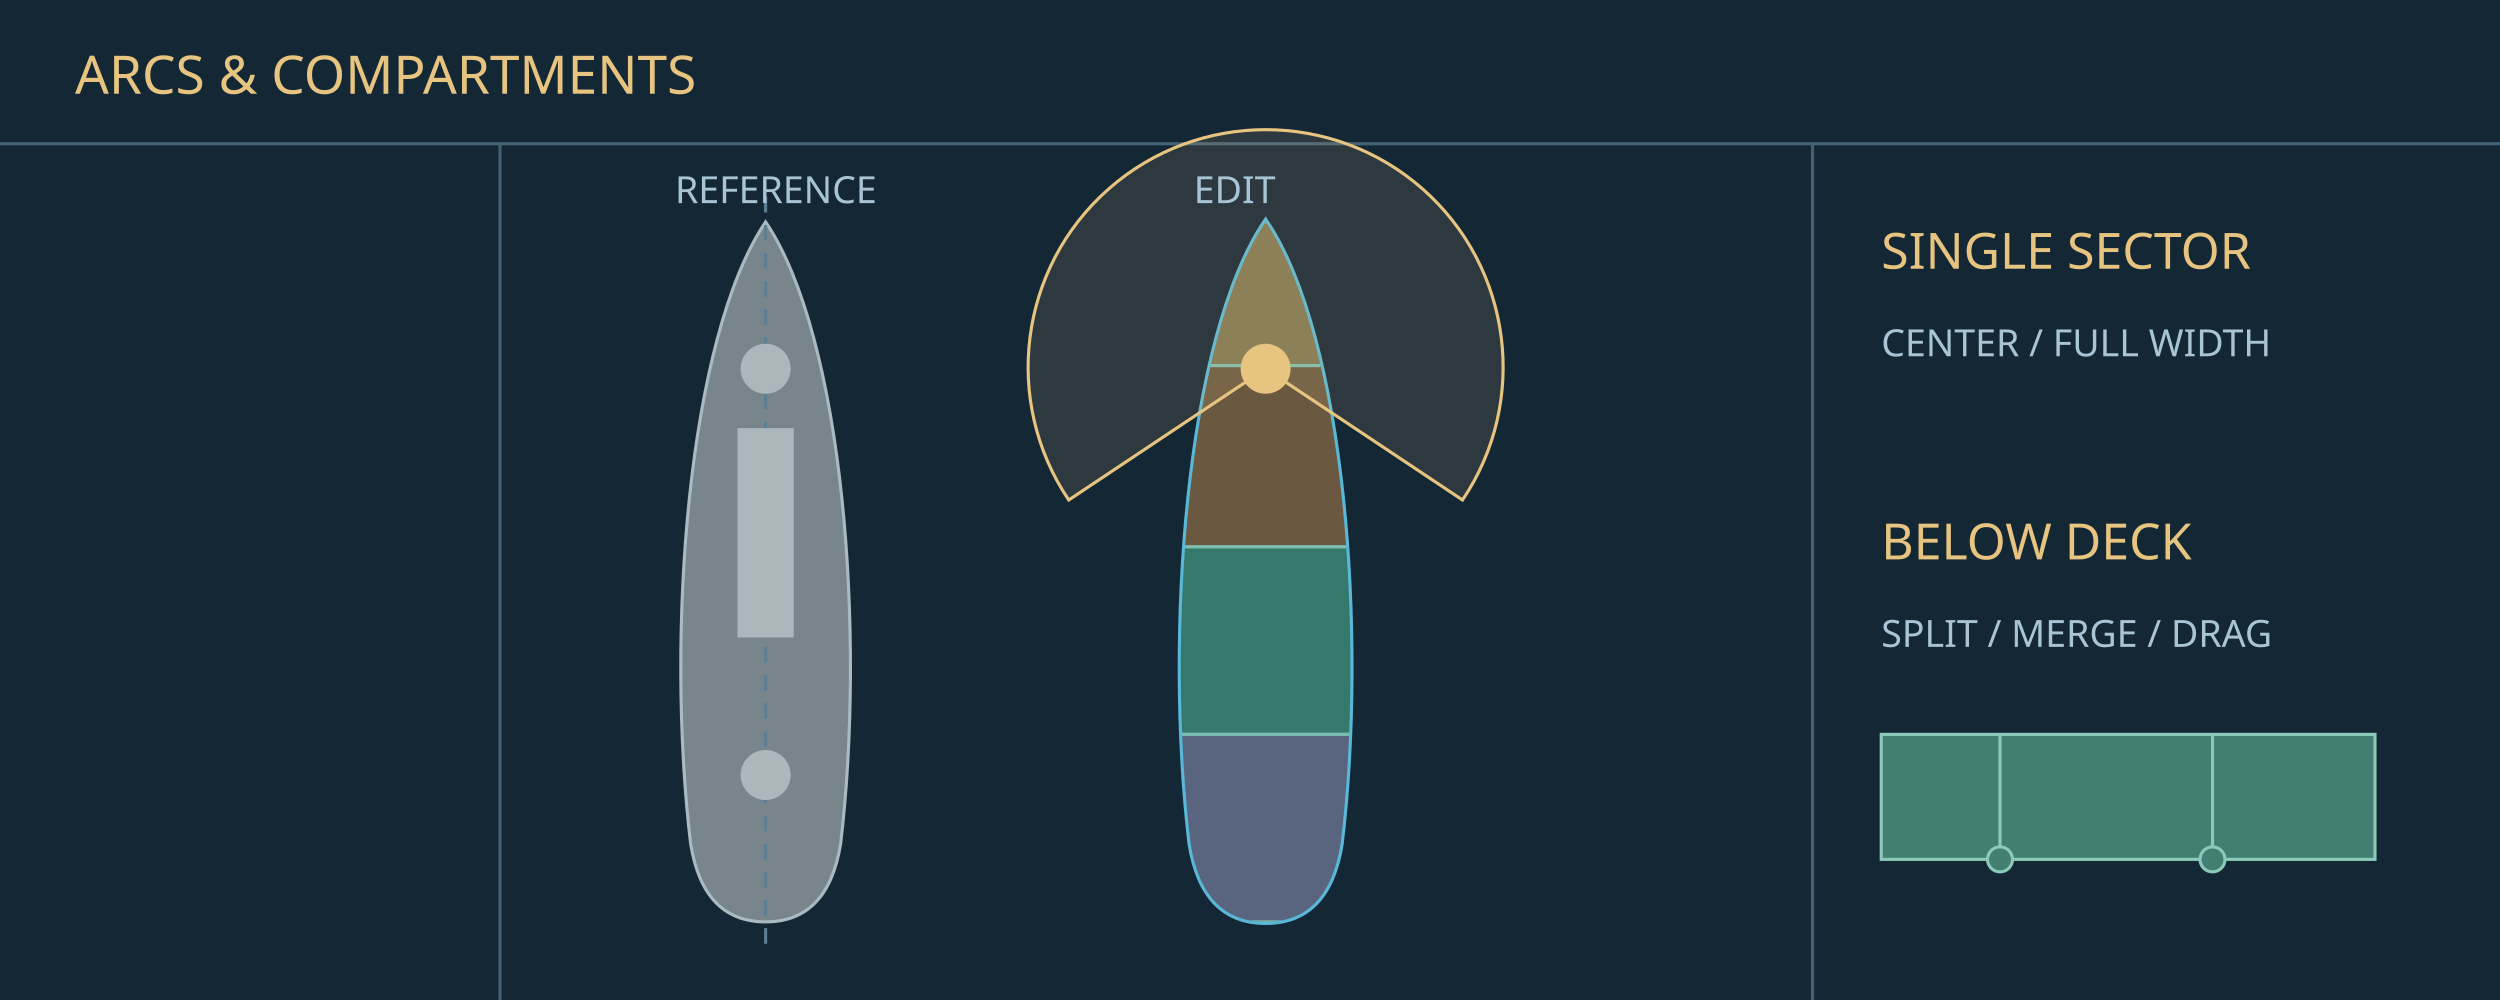
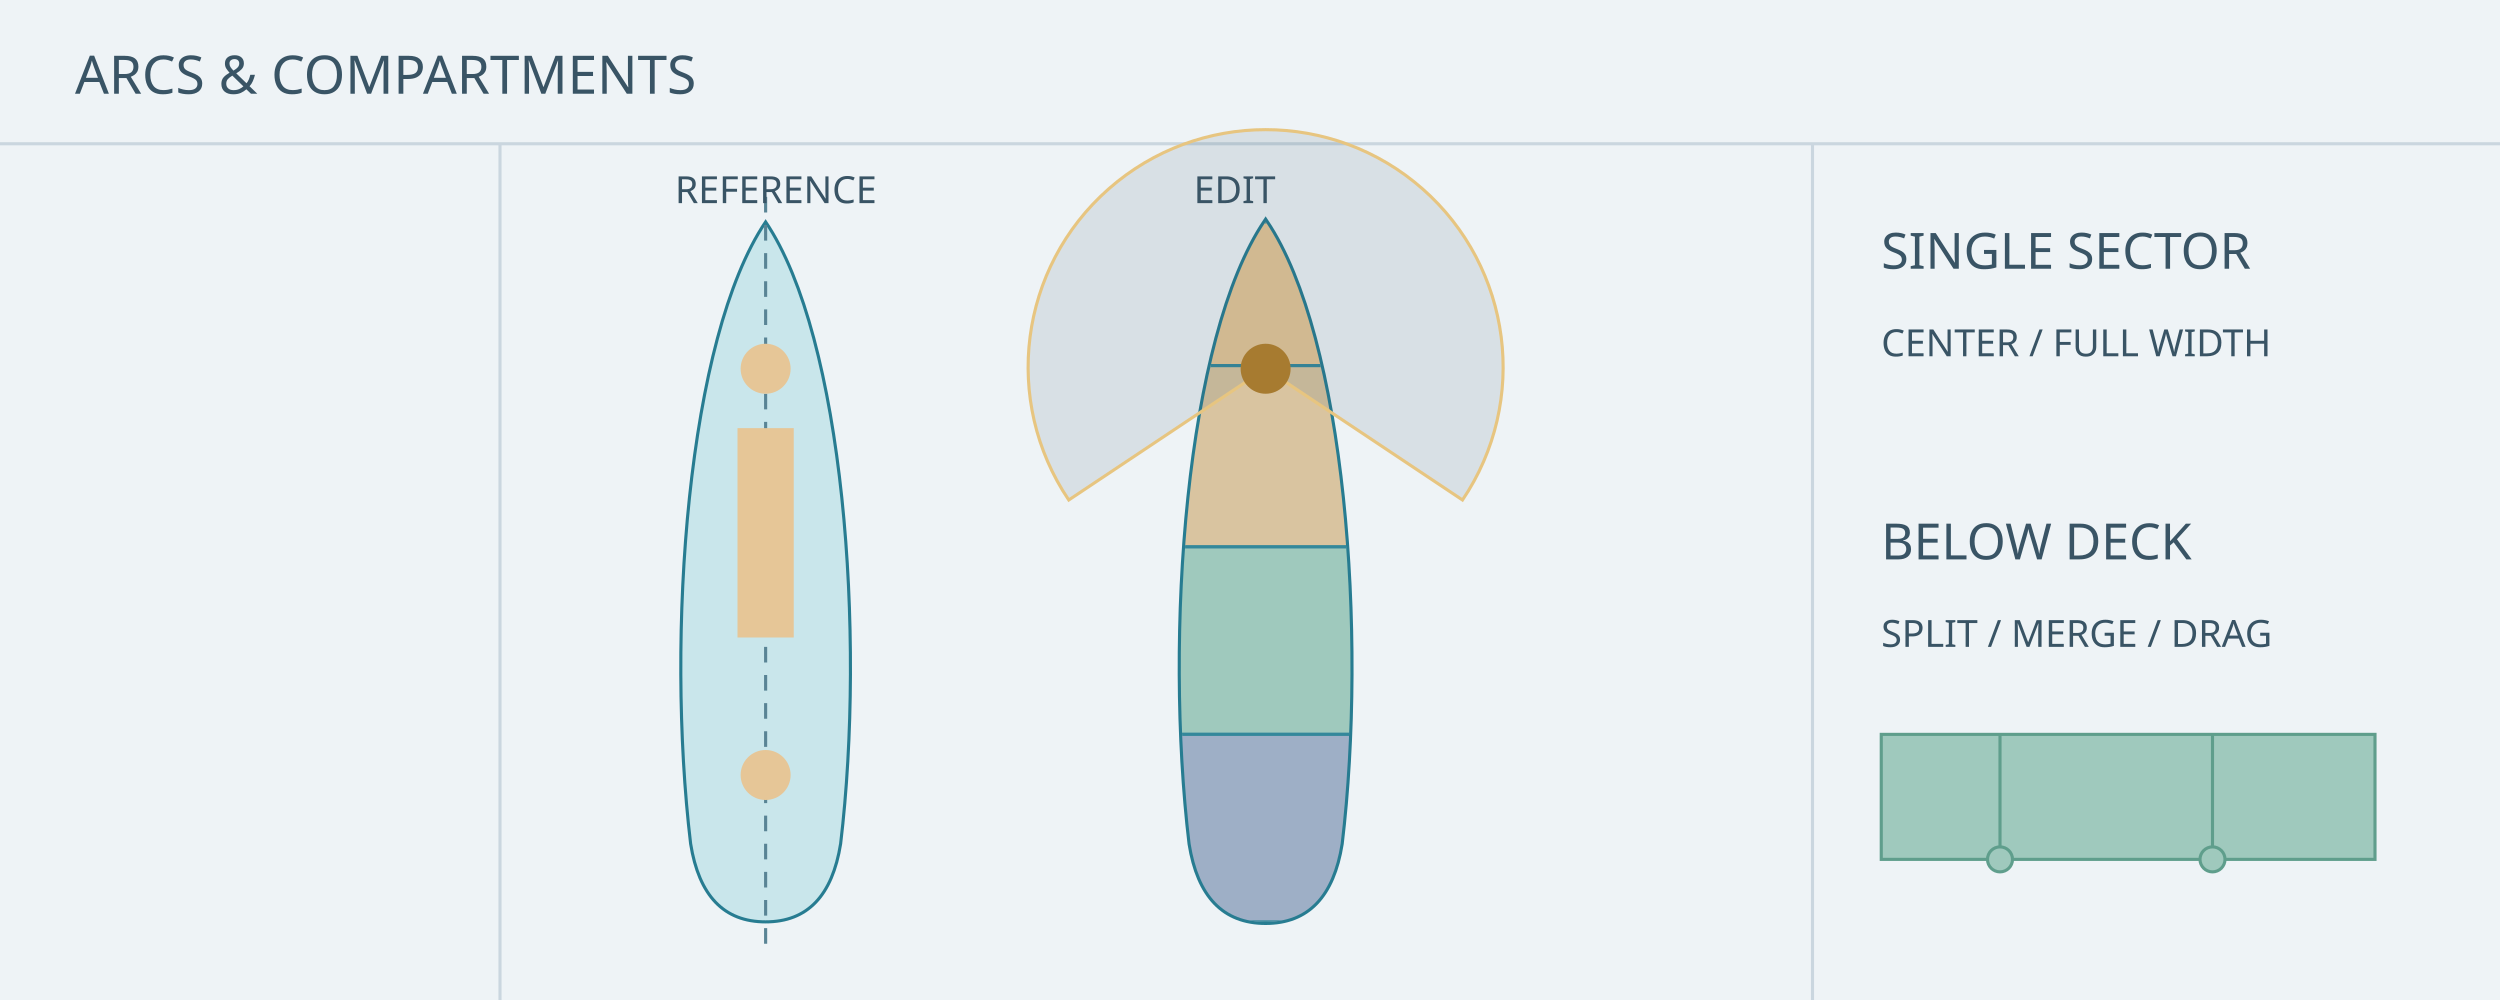
<svg xmlns="http://www.w3.org/2000/svg" viewBox="0 0 800 320" role="img" aria-labelledby="title">
-   <rect width="800" height="320" fill="#142735" />
-   <g stroke="#446275">
+   <rect width="800" height="320" fill="#eef3f6" />
+   <g stroke="#cad6df">
    <path d="M0 46H800M580 46V320M160 46V320" />
  </g>
-   <g font-family="sans-serif" fill="#e7c580">
+   <g font-family="sans-serif" fill="#395465">
    <text x="24" y="30" font-size="17">ARCS &amp; COMPARTMENTS</text>
    <text x="602" y="86" font-size="16">SINGLE SECTOR</text>
    <text x="602" y="179" font-size="16">BELOW DECK</text>
  </g>
  <defs>
    <path id="h" d="M0-112C-25-75-32 20-24 87Q-20 112 0 112Q20 112 24 87C32 20 25-75 0-112Z" />
    <clipPath id="clip">
      <use href="#h" />
    </clipPath>
  </defs>
  <g transform="translate(245 183)">
-     <use href="#h" fill="#78868c" stroke="#a9bbc1" />
-     <path d="M0-120V120" stroke="#5b7e91" stroke-dasharray="5 4" />
-     <g fill="#acb7bb">
+     <use href="#h" fill="#c9e6eb" stroke="#277c91" />
+     <path d="M0-120V120" stroke="#598495" stroke-dasharray="5 4" />
+     <g fill="#e6c697">
      <rect x="-9" y="-46" width="18" height="67" />
      <circle cy="-65" r="8" />
      <circle cy="65" r="8" />
    </g>
  </g>
  <g transform="translate(405 183)">
-     <use href="#h" fill="#213d4e" stroke="#59b8d7" stroke-width="2" />
-     <g clip-path="url(#clip)" stroke="#7cbfb0">
-       <rect x="-40" y="-112" width="80" height="46" fill="#7f7752" />
-       <rect x="-40" y="-66" width="80" height="58" fill="#6a5841" />
-       <rect x="-40" y="-8" width="80" height="60" fill="#35796d" />
-       <rect x="-40" y="52" width="80" height="60" fill="#59657e" />
+     <use href="#h" fill="#c9e6eb" stroke="#277c91" stroke-width="2" />
+     <g clip-path="url(#clip)" stroke="#34889b">
+       <rect x="-40" y="-112" width="80" height="46" fill="#e6c697" />
+       <rect x="-40" y="-66" width="80" height="58" fill="#d9c4a0" />
+       <rect x="-40" y="-8" width="80" height="60" fill="#9fc9bd" />
+       <rect x="-40" y="52" width="80" height="60" fill="#9eafc6" />
    </g>
-     <path d="M0-65L-63-23A76 76 0 1 1 63-23Z" fill="#e7c580" fill-opacity=".12" stroke="#e7c580" />
-     <circle cy="-65" r="8" fill="#e7c580" />
+     <path d="M0-65L-63-23A76 76 0 1 1 63-23Z" fill="#395465" fill-opacity=".12" stroke="#e7c580" />
+     <circle cy="-65" r="8" fill="#a77b30" />
  </g>
-   <g fill="#a8c5d5" font-family="sans-serif" font-size="12">
+   <g fill="#395465" font-family="sans-serif" font-size="12">
    <text x="216" y="65">REFERENCE</text>
    <text x="382" y="65">EDIT</text>
    <text x="602" y="114">CENTER / FULL WIDTH</text>
    <text x="602" y="207">SPLIT / MERGE / DRAG</text>
  </g>
-   <g stroke="#8bcab9" fill="#437e73">
+   <g stroke="#5f9e8c" fill="#9fc9bd">
    <path d="M602 235H760V275H602Z" />
    <path d="M640 235V275M708 235V275" />
    <circle cx="640" cy="275" r="4" />
    <circle cx="708" cy="275" r="4" />
  </g>
</svg>
